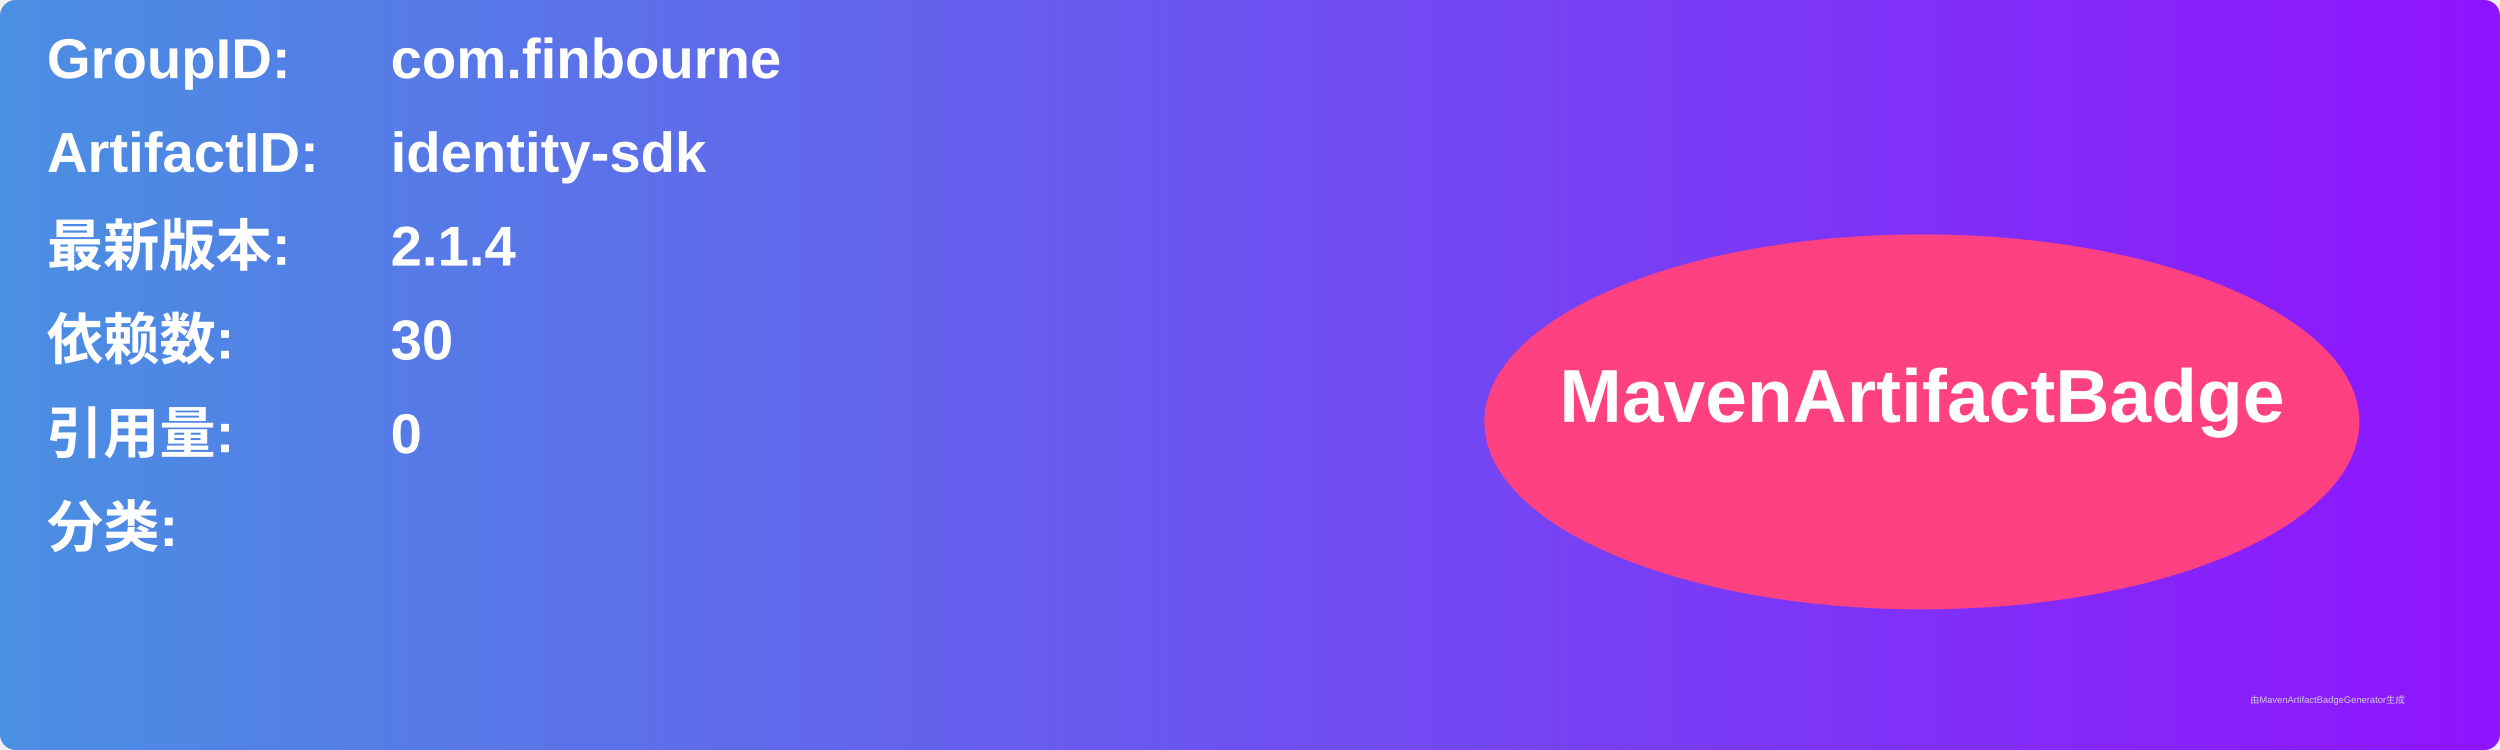
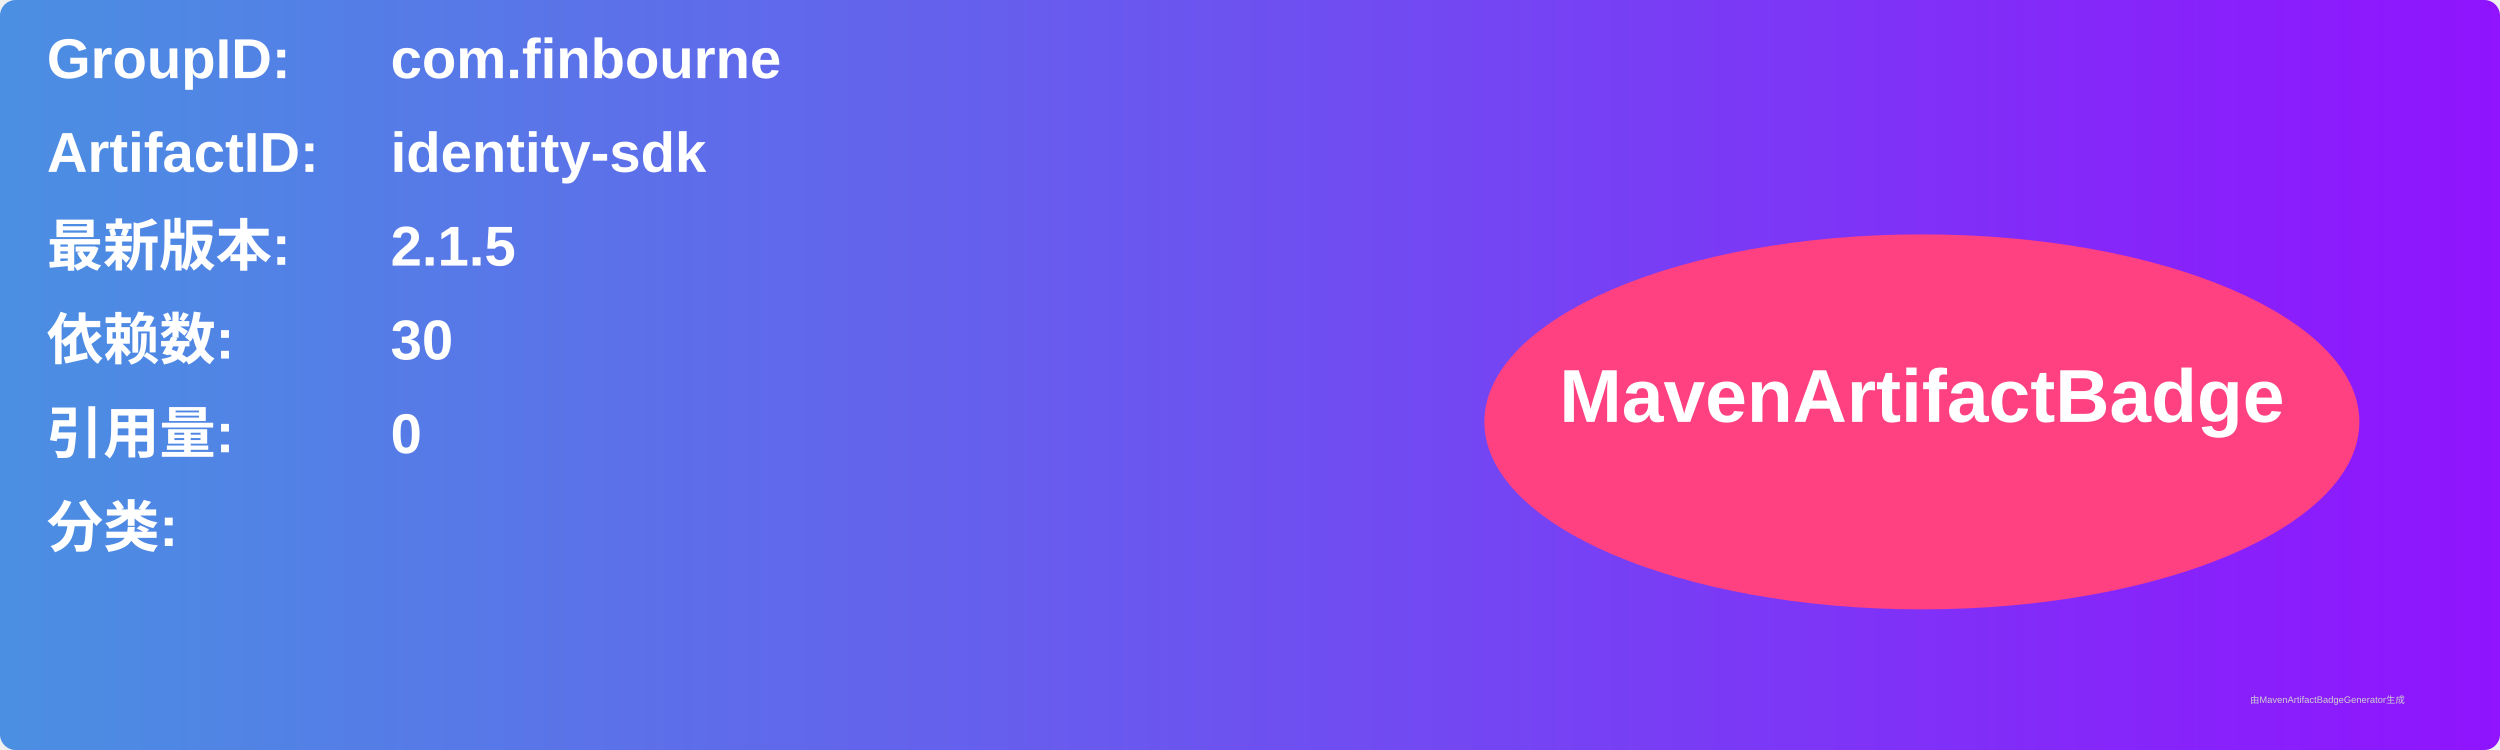
<svg xmlns="http://www.w3.org/2000/svg" width="800" height="240" viewBox="0 0 800 240">
  <linearGradient id="grad" x1="0%" y1="0%" x2="100%" y2="0%">
    <stop offset="0%" stop-color="#4a90e2" />
    <stop offset="100%" stop-color="#9013fe" />
  </linearGradient>
  <rect width="100%" height="100%" rx="5" ry="5" fill="url(#grad)" />
  <g transform="translate(15, 15)">
    <text x="0" y="10" font-family="Arial" font-size="18" fill="white" font-weight="bold" width="260">GroupID:</text>
    <text x="110" y="10" font-family="Arial" font-size="18" fill="white" font-weight="bold" width="460">com.finbourne</text>
    <text x="0" y="40" font-family="Arial" font-size="18" fill="white" font-weight="bold" width="260">ArtifactID:</text>
    <text x="110" y="40" font-family="Arial" font-size="18" fill="white" font-weight="bold" width="460">identity-sdk</text>
    <text x="0" y="70" font-family="Arial" font-size="18" fill="white" font-weight="bold">最新版本:</text>
    <text x="110" y="70" font-family="Arial" font-size="18" fill="white" font-weight="bold">
-       <tspan font-weight="bold">2.1.4</tspan>
+       <tspan font-weight="bold">2.1.5</tspan>
    </text>
    <text x="0" y="100" font-family="Arial" font-size="18" fill="white" font-weight="bold">依赖数: </text>
    <text x="110" y="100" font-family="Arial" font-size="18" fill="white">
      <tspan font-weight="bold">30</tspan>
    </text>
    <text x="0" y="130" font-family="Arial" font-size="18" fill="white" font-weight="bold">引用量: </text>
    <text x="110" y="130" font-family="Arial" font-size="18" fill="white">
      <tspan font-weight="bold">0</tspan>
    </text>
    <text x="0" y="160" font-family="Arial" font-size="18" fill="white" font-weight="bold">分类:</text>
    <text x="10" y="190" font-family="Arial" font-size="10" fill="white">
      <tspan font-weight="bold" />
    </text>
    <ellipse cx="600" cy="120" rx="140" ry="60" fill="#ff4081" />
    <text x="600" y="120" text-anchor="middle" font-family="Arial" font-size="24" fill="white" font-weight="bold">MavenArtifactBadge</text>
  </g>
  <text x="720" y="225" font-family="Arial" font-size="3" fill="#d0d0d0">由MavenArtifactBadgeGenerator生成</text>
</svg>
